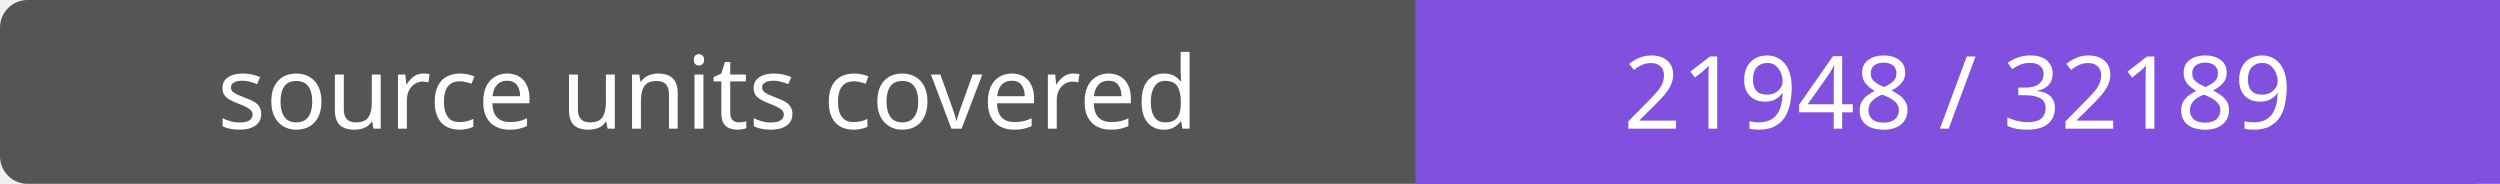
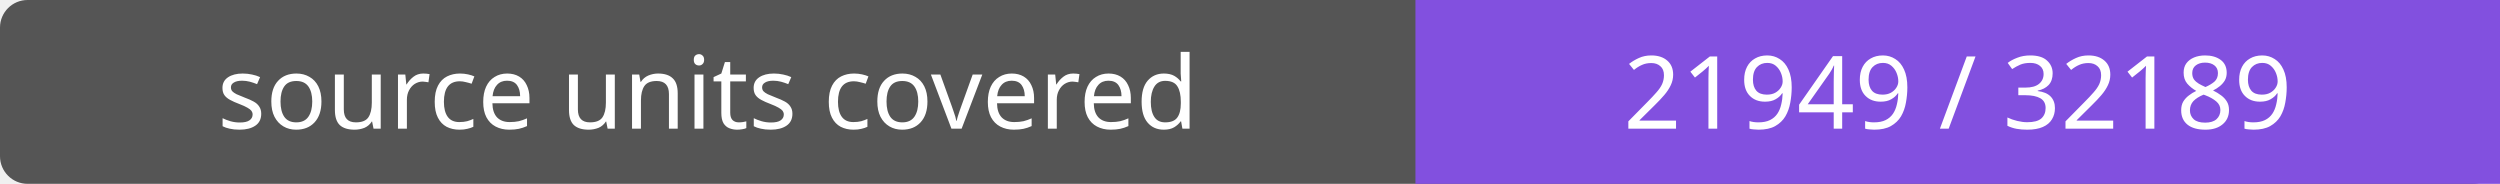
- <svg xmlns="http://www.w3.org/2000/svg" width="272" height="20" role="img" aria-label="source units covered: 21948 / 32189">
+ <svg xmlns="http://www.w3.org/2000/svg" width="272" height="20" role="img" aria-label="source units covered: 21949 / 32189">
  <rect width="272" height="20" rx="3" fill="#555" />
  <path fill="#8250df" d="M154 0h118v20H154z" />
  <g fill="#fff" text-anchor="middle" font-family="Verdana,sans-serif" font-size="11">
    <text x="77.0" y="14">source units covered</text>
-     <text x="213.0" y="14">21948 / 32189</text>
+     <text x="213.0" y="14">21949 / 32189</text>
  </g>
</svg>
